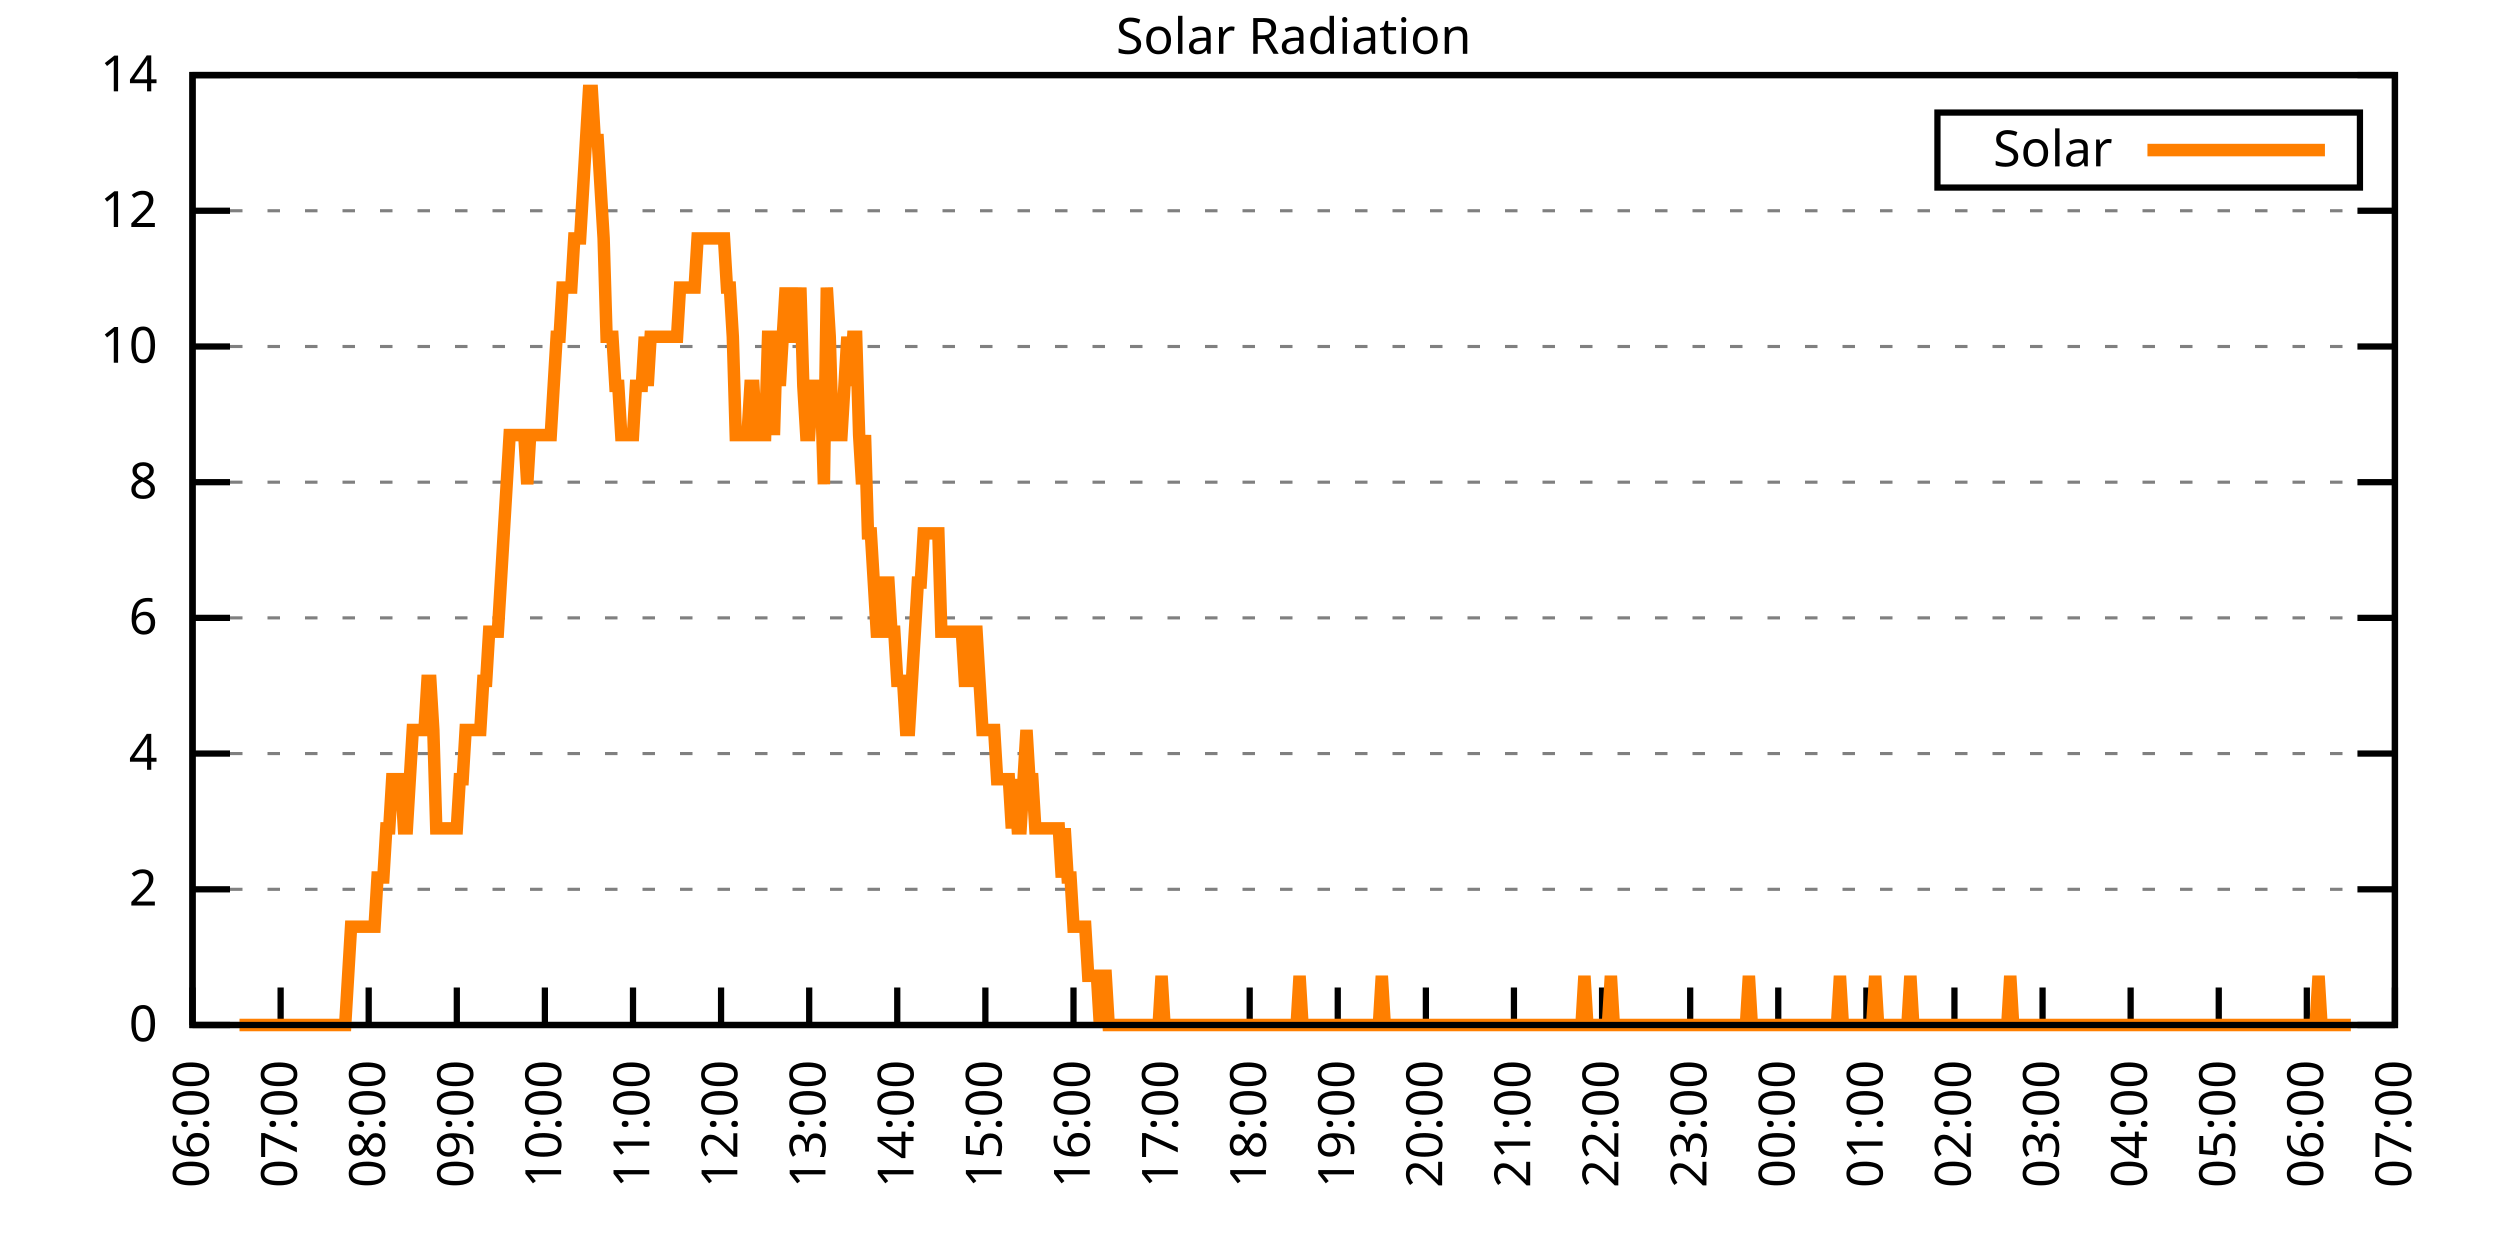
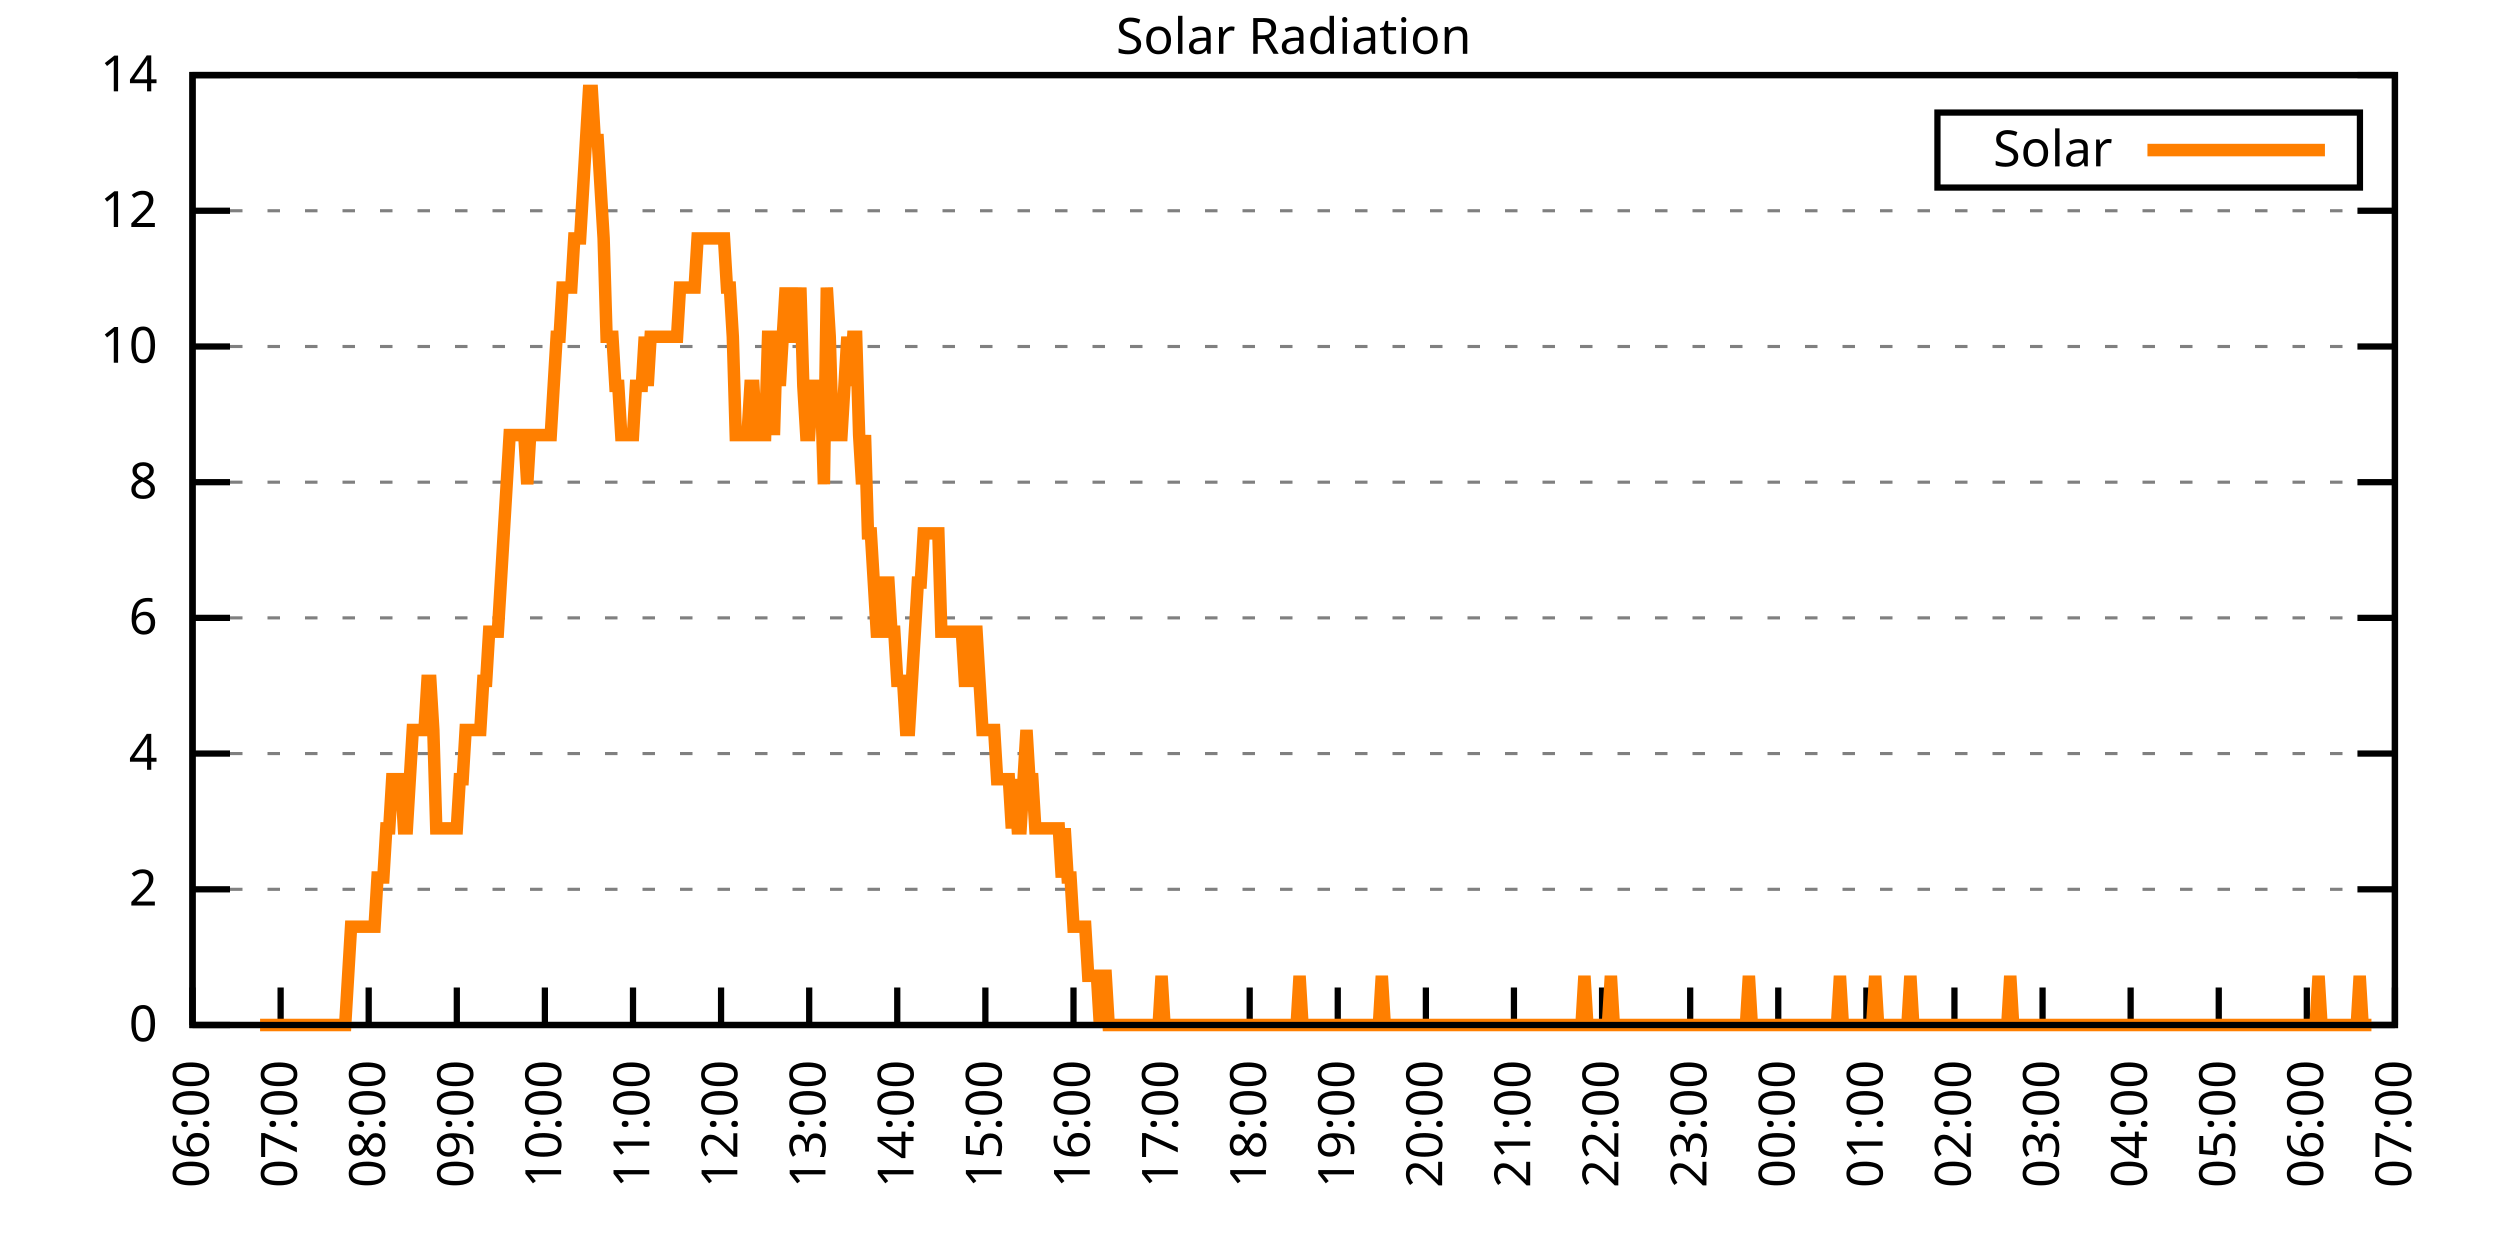
<svg xmlns="http://www.w3.org/2000/svg" xmlns:xlink="http://www.w3.org/1999/xlink" width="400" height="200" viewBox="0 0 400 200">
  <g id="gnuplot_canvas">
    <rect x="0" y="0" width="400" height="200" fill="none" />
    <defs>
      <circle id="gpDot" r="0.5" stroke-width="0.5" stroke="currentColor" />
      <path id="gpPt0" stroke-width="0.333" stroke="currentColor" d="M-1,0 h2 M0,-1 v2" />
      <path id="gpPt1" stroke-width="0.333" stroke="currentColor" d="M-1,-1 L1,1 M1,-1 L-1,1" />
      <path id="gpPt2" stroke-width="0.333" stroke="currentColor" d="M-1,0 L1,0 M0,-1 L0,1 M-1,-1 L1,1 M-1,1 L1,-1" />
      <rect id="gpPt3" stroke-width="0.333" stroke="currentColor" x="-1" y="-1" width="2" height="2" />
      <rect id="gpPt4" stroke-width="0.333" stroke="currentColor" fill="currentColor" x="-1" y="-1" width="2" height="2" />
      <circle id="gpPt5" stroke-width="0.333" stroke="currentColor" cx="0" cy="0" r="1" />
      <use xlink:href="#gpPt5" id="gpPt6" fill="currentColor" stroke="none" />
      <path id="gpPt7" stroke-width="0.333" stroke="currentColor" d="M0,-1.33 L-1.33,0.67 L1.33,0.67 z" />
      <use xlink:href="#gpPt7" id="gpPt8" fill="currentColor" stroke="none" />
      <use xlink:href="#gpPt7" id="gpPt9" stroke="currentColor" transform="rotate(180)" />
      <use xlink:href="#gpPt9" id="gpPt10" fill="currentColor" stroke="none" />
      <use xlink:href="#gpPt3" id="gpPt11" stroke="currentColor" transform="rotate(45)" />
      <use xlink:href="#gpPt11" id="gpPt12" fill="currentColor" stroke="none" />
      <path id="gpPt13" stroke-width="0.333" stroke="currentColor" d="M0,1.330 L1.265,0.411 L0.782,-1.067 L-0.782,-1.076 L-1.265,0.411 z" />
      <use xlink:href="#gpPt13" id="gpPt14" fill="currentColor" stroke="none" />
      <filter id="textbox" filterUnits="objectBoundingBox" x="0" y="0" height="1" width="1">
        <feFlood flood-color="white" flood-opacity="1" result="bgnd" />
        <feComposite in="SourceGraphic" in2="bgnd" operator="atop" />
      </filter>
      <filter id="greybox" filterUnits="objectBoundingBox" x="0" y="0" height="1" width="1">
        <feFlood flood-color="lightgrey" flood-opacity="1" result="grey" />
        <feComposite in="SourceGraphic" in2="grey" operator="atop" />
      </filter>
    </defs>
    <g fill="none" color="white" stroke="currentColor" stroke-width="1.00" stroke-linecap="butt" stroke-linejoin="miter">
</g>
    <g fill="none" color="black" stroke="currentColor" stroke-width="1.00" stroke-linecap="butt" stroke-linejoin="miter">
      <g stroke="none" shape-rendering="crispEdges">
        <polygon fill="rgb(255, 255, 255)" points="30.80,164.00 383.18,164.00 383.18,12.02 30.80,12.02 " />
      </g>
    </g>
    <g fill="none" color="black" stroke="currentColor" stroke-width="1.00" stroke-linecap="butt" stroke-linejoin="miter">
</g>
    <g fill="none" color="black" stroke="black" stroke-width="0.50" stroke-linecap="butt" stroke-linejoin="miter">
</g>
    <g fill="none" color="gray" stroke="currentColor" stroke-width="0.50" stroke-linecap="butt" stroke-linejoin="miter">
      <path stroke="gray" stroke-dasharray="2,4" class="gridline" d="M30.80,164.00 L383.19,164.00  " />
    </g>
    <g fill="none" color="gray" stroke="gray" stroke-width="1.00" stroke-linecap="butt" stroke-linejoin="miter">
</g>
    <g fill="none" color="black" stroke="currentColor" stroke-width="1.00" stroke-linecap="butt" stroke-linejoin="miter">
      <path stroke="black" d="M30.80,164.00 L36.80,164.00 M383.19,164.00 L377.19,164.00  " />
      <g transform="translate(25.20,166.60)" stroke="none" fill="black" font-family="Sans" font-size="8.00" text-anchor="end">
        <text>
          <tspan font-family="Sans"> 0</tspan>
        </text>
      </g>
    </g>
    <g fill="none" color="black" stroke="currentColor" stroke-width="1.00" stroke-linecap="butt" stroke-linejoin="miter">
</g>
    <g fill="none" color="black" stroke="black" stroke-width="0.50" stroke-linecap="butt" stroke-linejoin="miter">
</g>
    <g fill="none" color="gray" stroke="currentColor" stroke-width="0.50" stroke-linecap="butt" stroke-linejoin="miter">
      <path stroke="gray" stroke-dasharray="2,4" class="gridline" d="M30.80,142.29 L383.19,142.29  " />
    </g>
    <g fill="none" color="gray" stroke="gray" stroke-width="1.00" stroke-linecap="butt" stroke-linejoin="miter">
</g>
    <g fill="none" color="black" stroke="currentColor" stroke-width="1.00" stroke-linecap="butt" stroke-linejoin="miter">
      <path stroke="black" d="M30.80,142.29 L36.80,142.29 M383.19,142.29 L377.19,142.29  " />
      <g transform="translate(25.20,144.89)" stroke="none" fill="black" font-family="Sans" font-size="8.00" text-anchor="end">
        <text>
          <tspan font-family="Sans"> 2</tspan>
        </text>
      </g>
    </g>
    <g fill="none" color="black" stroke="currentColor" stroke-width="1.00" stroke-linecap="butt" stroke-linejoin="miter">
</g>
    <g fill="none" color="black" stroke="black" stroke-width="0.50" stroke-linecap="butt" stroke-linejoin="miter">
</g>
    <g fill="none" color="gray" stroke="currentColor" stroke-width="0.50" stroke-linecap="butt" stroke-linejoin="miter">
      <path stroke="gray" stroke-dasharray="2,4" class="gridline" d="M30.80,120.57 L383.19,120.57  " />
    </g>
    <g fill="none" color="gray" stroke="gray" stroke-width="1.00" stroke-linecap="butt" stroke-linejoin="miter">
</g>
    <g fill="none" color="black" stroke="currentColor" stroke-width="1.00" stroke-linecap="butt" stroke-linejoin="miter">
      <path stroke="black" d="M30.80,120.57 L36.80,120.57 M383.19,120.57 L377.19,120.57  " />
      <g transform="translate(25.20,123.17)" stroke="none" fill="black" font-family="Sans" font-size="8.00" text-anchor="end">
        <text>
          <tspan font-family="Sans"> 4</tspan>
        </text>
      </g>
    </g>
    <g fill="none" color="black" stroke="currentColor" stroke-width="1.00" stroke-linecap="butt" stroke-linejoin="miter">
</g>
    <g fill="none" color="black" stroke="black" stroke-width="0.50" stroke-linecap="butt" stroke-linejoin="miter">
</g>
    <g fill="none" color="gray" stroke="currentColor" stroke-width="0.50" stroke-linecap="butt" stroke-linejoin="miter">
      <path stroke="gray" stroke-dasharray="2,4" class="gridline" d="M30.80,98.86 L383.19,98.86  " />
    </g>
    <g fill="none" color="gray" stroke="gray" stroke-width="1.00" stroke-linecap="butt" stroke-linejoin="miter">
</g>
    <g fill="none" color="black" stroke="currentColor" stroke-width="1.00" stroke-linecap="butt" stroke-linejoin="miter">
      <path stroke="black" d="M30.80,98.86 L36.80,98.86 M383.19,98.86 L377.19,98.86  " />
      <g transform="translate(25.20,101.46)" stroke="none" fill="black" font-family="Sans" font-size="8.00" text-anchor="end">
        <text>
          <tspan font-family="Sans"> 6</tspan>
        </text>
      </g>
    </g>
    <g fill="none" color="black" stroke="currentColor" stroke-width="1.00" stroke-linecap="butt" stroke-linejoin="miter">
</g>
    <g fill="none" color="black" stroke="black" stroke-width="0.50" stroke-linecap="butt" stroke-linejoin="miter">
</g>
    <g fill="none" color="gray" stroke="currentColor" stroke-width="0.50" stroke-linecap="butt" stroke-linejoin="miter">
      <path stroke="gray" stroke-dasharray="2,4" class="gridline" d="M30.80,77.15 L383.19,77.15  " />
    </g>
    <g fill="none" color="gray" stroke="gray" stroke-width="1.00" stroke-linecap="butt" stroke-linejoin="miter">
</g>
    <g fill="none" color="black" stroke="currentColor" stroke-width="1.00" stroke-linecap="butt" stroke-linejoin="miter">
      <path stroke="black" d="M30.80,77.15 L36.80,77.15 M383.19,77.15 L377.19,77.15  " />
      <g transform="translate(25.20,79.75)" stroke="none" fill="black" font-family="Sans" font-size="8.00" text-anchor="end">
        <text>
          <tspan font-family="Sans"> 8</tspan>
        </text>
      </g>
    </g>
    <g fill="none" color="black" stroke="currentColor" stroke-width="1.00" stroke-linecap="butt" stroke-linejoin="miter">
</g>
    <g fill="none" color="black" stroke="black" stroke-width="0.50" stroke-linecap="butt" stroke-linejoin="miter">
</g>
    <g fill="none" color="gray" stroke="currentColor" stroke-width="0.50" stroke-linecap="butt" stroke-linejoin="miter">
      <path stroke="gray" stroke-dasharray="2,4" class="gridline" d="M30.80,55.44 L383.19,55.44  " />
    </g>
    <g fill="none" color="gray" stroke="gray" stroke-width="1.00" stroke-linecap="butt" stroke-linejoin="miter">
</g>
    <g fill="none" color="black" stroke="currentColor" stroke-width="1.00" stroke-linecap="butt" stroke-linejoin="miter">
      <path stroke="black" d="M30.80,55.44 L36.80,55.44 M383.19,55.44 L377.19,55.44  " />
      <g transform="translate(25.20,58.04)" stroke="none" fill="black" font-family="Sans" font-size="8.00" text-anchor="end">
        <text>
          <tspan font-family="Sans"> 10</tspan>
        </text>
      </g>
    </g>
    <g fill="none" color="black" stroke="currentColor" stroke-width="1.00" stroke-linecap="butt" stroke-linejoin="miter">
</g>
    <g fill="none" color="black" stroke="black" stroke-width="0.50" stroke-linecap="butt" stroke-linejoin="miter">
</g>
    <g fill="none" color="gray" stroke="currentColor" stroke-width="0.50" stroke-linecap="butt" stroke-linejoin="miter">
      <path stroke="gray" stroke-dasharray="2,4" class="gridline" d="M30.80,33.72 L383.19,33.72  " />
    </g>
    <g fill="none" color="gray" stroke="gray" stroke-width="1.00" stroke-linecap="butt" stroke-linejoin="miter">
</g>
    <g fill="none" color="black" stroke="currentColor" stroke-width="1.00" stroke-linecap="butt" stroke-linejoin="miter">
      <path stroke="black" d="M30.80,33.72 L36.80,33.72 M383.19,33.72 L377.19,33.72  " />
      <g transform="translate(25.20,36.32)" stroke="none" fill="black" font-family="Sans" font-size="8.00" text-anchor="end">
        <text>
          <tspan font-family="Sans"> 12</tspan>
        </text>
      </g>
    </g>
    <g fill="none" color="black" stroke="currentColor" stroke-width="1.00" stroke-linecap="butt" stroke-linejoin="miter">
</g>
    <g fill="none" color="black" stroke="black" stroke-width="0.50" stroke-linecap="butt" stroke-linejoin="miter">
</g>
    <g fill="none" color="gray" stroke="currentColor" stroke-width="0.50" stroke-linecap="butt" stroke-linejoin="miter">
      <path stroke="gray" stroke-dasharray="2,4" class="gridline" d="M30.80,12.01 L383.19,12.01  " />
    </g>
    <g fill="none" color="gray" stroke="gray" stroke-width="1.00" stroke-linecap="butt" stroke-linejoin="miter">
</g>
    <g fill="none" color="black" stroke="currentColor" stroke-width="1.00" stroke-linecap="butt" stroke-linejoin="miter">
      <path stroke="black" d="M30.80,12.01 L36.80,12.01 M383.19,12.01 L377.19,12.01  " />
      <g transform="translate(25.20,14.61)" stroke="none" fill="black" font-family="Sans" font-size="8.00" text-anchor="end">
        <text>
          <tspan font-family="Sans"> 14</tspan>
        </text>
      </g>
    </g>
    <g fill="none" color="black" stroke="currentColor" stroke-width="1.00" stroke-linecap="butt" stroke-linejoin="miter">
      <path stroke="black" d="M30.80,164.00 L30.80,158.00  " />
      <g transform="translate(33.40,169.60) rotate(270.00)" stroke="none" fill="black" font-family="Sans" font-size="8.00" text-anchor="end">
        <text>
          <tspan font-family="Sans">06:00</tspan>
        </text>
      </g>
    </g>
    <g fill="none" color="black" stroke="currentColor" stroke-width="1.00" stroke-linecap="butt" stroke-linejoin="miter">
      <path stroke="black" d="M44.90,164.00 L44.90,158.00  " />
      <g transform="translate(47.50,169.60) rotate(270.00)" stroke="none" fill="black" font-family="Sans" font-size="8.00" text-anchor="end">
        <text>
          <tspan font-family="Sans">07:00</tspan>
        </text>
      </g>
    </g>
    <g fill="none" color="black" stroke="currentColor" stroke-width="1.00" stroke-linecap="butt" stroke-linejoin="miter">
      <path stroke="black" d="M58.99,164.00 L58.99,158.00  " />
      <g transform="translate(61.59,169.60) rotate(270.00)" stroke="none" fill="black" font-family="Sans" font-size="8.00" text-anchor="end">
        <text>
          <tspan font-family="Sans">08:00</tspan>
        </text>
      </g>
    </g>
    <g fill="none" color="black" stroke="currentColor" stroke-width="1.00" stroke-linecap="butt" stroke-linejoin="miter">
      <path stroke="black" d="M73.09,164.00 L73.09,158.00  " />
      <g transform="translate(75.69,169.60) rotate(270.00)" stroke="none" fill="black" font-family="Sans" font-size="8.00" text-anchor="end">
        <text>
          <tspan font-family="Sans">09:00</tspan>
        </text>
      </g>
    </g>
    <g fill="none" color="black" stroke="currentColor" stroke-width="1.00" stroke-linecap="butt" stroke-linejoin="miter">
      <path stroke="black" d="M87.18,164.00 L87.18,158.00  " />
      <g transform="translate(89.78,169.60) rotate(270.00)" stroke="none" fill="black" font-family="Sans" font-size="8.00" text-anchor="end">
        <text>
          <tspan font-family="Sans">10:00</tspan>
        </text>
      </g>
    </g>
    <g fill="none" color="black" stroke="currentColor" stroke-width="1.00" stroke-linecap="butt" stroke-linejoin="miter">
      <path stroke="black" d="M101.28,164.00 L101.28,158.00  " />
      <g transform="translate(103.88,169.60) rotate(270.00)" stroke="none" fill="black" font-family="Sans" font-size="8.00" text-anchor="end">
        <text>
          <tspan font-family="Sans">11:00</tspan>
        </text>
      </g>
    </g>
    <g fill="none" color="black" stroke="currentColor" stroke-width="1.00" stroke-linecap="butt" stroke-linejoin="miter">
      <path stroke="black" d="M115.37,164.00 L115.37,158.00  " />
      <g transform="translate(117.97,169.60) rotate(270.00)" stroke="none" fill="black" font-family="Sans" font-size="8.00" text-anchor="end">
        <text>
          <tspan font-family="Sans">12:00</tspan>
        </text>
      </g>
    </g>
    <g fill="none" color="black" stroke="currentColor" stroke-width="1.00" stroke-linecap="butt" stroke-linejoin="miter">
      <path stroke="black" d="M129.47,164.00 L129.47,158.00  " />
      <g transform="translate(132.07,169.60) rotate(270.00)" stroke="none" fill="black" font-family="Sans" font-size="8.00" text-anchor="end">
        <text>
          <tspan font-family="Sans">13:00</tspan>
        </text>
      </g>
    </g>
    <g fill="none" color="black" stroke="currentColor" stroke-width="1.00" stroke-linecap="butt" stroke-linejoin="miter">
      <path stroke="black" d="M143.56,164.00 L143.56,158.00  " />
      <g transform="translate(146.16,169.60) rotate(270.00)" stroke="none" fill="black" font-family="Sans" font-size="8.00" text-anchor="end">
        <text>
          <tspan font-family="Sans">14:00</tspan>
        </text>
      </g>
    </g>
    <g fill="none" color="black" stroke="currentColor" stroke-width="1.00" stroke-linecap="butt" stroke-linejoin="miter">
      <path stroke="black" d="M157.66,164.00 L157.66,158.00  " />
      <g transform="translate(160.26,169.60) rotate(270.00)" stroke="none" fill="black" font-family="Sans" font-size="8.00" text-anchor="end">
        <text>
          <tspan font-family="Sans">15:00</tspan>
        </text>
      </g>
    </g>
    <g fill="none" color="black" stroke="currentColor" stroke-width="1.00" stroke-linecap="butt" stroke-linejoin="miter">
      <path stroke="black" d="M171.76,164.00 L171.76,158.00  " />
      <g transform="translate(174.36,169.60) rotate(270.00)" stroke="none" fill="black" font-family="Sans" font-size="8.00" text-anchor="end">
        <text>
          <tspan font-family="Sans">16:00</tspan>
        </text>
      </g>
    </g>
    <g fill="none" color="black" stroke="currentColor" stroke-width="1.00" stroke-linecap="butt" stroke-linejoin="miter">
      <path stroke="black" d="M185.85,164.00 L185.85,158.00  " />
      <g transform="translate(188.45,169.60) rotate(270.00)" stroke="none" fill="black" font-family="Sans" font-size="8.00" text-anchor="end">
        <text>
          <tspan font-family="Sans">17:00</tspan>
        </text>
      </g>
    </g>
    <g fill="none" color="black" stroke="currentColor" stroke-width="1.00" stroke-linecap="butt" stroke-linejoin="miter">
      <path stroke="black" d="M199.95,164.00 L199.95,158.00  " />
      <g transform="translate(202.55,169.60) rotate(270.00)" stroke="none" fill="black" font-family="Sans" font-size="8.00" text-anchor="end">
        <text>
          <tspan font-family="Sans">18:00</tspan>
        </text>
      </g>
    </g>
    <g fill="none" color="black" stroke="currentColor" stroke-width="1.00" stroke-linecap="butt" stroke-linejoin="miter">
      <path stroke="black" d="M214.04,164.00 L214.04,158.00  " />
      <g transform="translate(216.64,169.60) rotate(270.00)" stroke="none" fill="black" font-family="Sans" font-size="8.00" text-anchor="end">
        <text>
          <tspan font-family="Sans">19:00</tspan>
        </text>
      </g>
    </g>
    <g fill="none" color="black" stroke="currentColor" stroke-width="1.00" stroke-linecap="butt" stroke-linejoin="miter">
      <path stroke="black" d="M228.14,164.00 L228.14,158.00  " />
      <g transform="translate(230.74,169.60) rotate(270.00)" stroke="none" fill="black" font-family="Sans" font-size="8.00" text-anchor="end">
        <text>
          <tspan font-family="Sans">20:00</tspan>
        </text>
      </g>
    </g>
    <g fill="none" color="black" stroke="currentColor" stroke-width="1.00" stroke-linecap="butt" stroke-linejoin="miter">
      <path stroke="black" d="M242.23,164.00 L242.23,158.00  " />
      <g transform="translate(244.83,169.60) rotate(270.00)" stroke="none" fill="black" font-family="Sans" font-size="8.00" text-anchor="end">
        <text>
          <tspan font-family="Sans">21:00</tspan>
        </text>
      </g>
    </g>
    <g fill="none" color="black" stroke="currentColor" stroke-width="1.00" stroke-linecap="butt" stroke-linejoin="miter">
      <path stroke="black" d="M256.33,164.00 L256.33,158.00  " />
      <g transform="translate(258.93,169.60) rotate(270.00)" stroke="none" fill="black" font-family="Sans" font-size="8.00" text-anchor="end">
        <text>
          <tspan font-family="Sans">22:00</tspan>
        </text>
      </g>
    </g>
    <g fill="none" color="black" stroke="currentColor" stroke-width="1.00" stroke-linecap="butt" stroke-linejoin="miter">
      <path stroke="black" d="M270.43,164.00 L270.43,158.00  " />
      <g transform="translate(273.03,169.60) rotate(270.00)" stroke="none" fill="black" font-family="Sans" font-size="8.00" text-anchor="end">
        <text>
          <tspan font-family="Sans">23:00</tspan>
        </text>
      </g>
    </g>
    <g fill="none" color="black" stroke="currentColor" stroke-width="1.00" stroke-linecap="butt" stroke-linejoin="miter">
      <path stroke="black" d="M284.52,164.00 L284.52,158.00  " />
      <g transform="translate(287.12,169.60) rotate(270.00)" stroke="none" fill="black" font-family="Sans" font-size="8.00" text-anchor="end">
        <text>
          <tspan font-family="Sans">00:00</tspan>
        </text>
      </g>
    </g>
    <g fill="none" color="black" stroke="currentColor" stroke-width="1.00" stroke-linecap="butt" stroke-linejoin="miter">
      <path stroke="black" d="M298.62,164.00 L298.62,158.00  " />
      <g transform="translate(301.22,169.60) rotate(270.00)" stroke="none" fill="black" font-family="Sans" font-size="8.00" text-anchor="end">
        <text>
          <tspan font-family="Sans">01:00</tspan>
        </text>
      </g>
    </g>
    <g fill="none" color="black" stroke="currentColor" stroke-width="1.00" stroke-linecap="butt" stroke-linejoin="miter">
      <path stroke="black" d="M312.71,164.00 L312.71,158.00  " />
      <g transform="translate(315.31,169.60) rotate(270.00)" stroke="none" fill="black" font-family="Sans" font-size="8.00" text-anchor="end">
        <text>
          <tspan font-family="Sans">02:00</tspan>
        </text>
      </g>
    </g>
    <g fill="none" color="black" stroke="currentColor" stroke-width="1.00" stroke-linecap="butt" stroke-linejoin="miter">
      <path stroke="black" d="M326.81,164.00 L326.81,158.00  " />
      <g transform="translate(329.41,169.60) rotate(270.00)" stroke="none" fill="black" font-family="Sans" font-size="8.00" text-anchor="end">
        <text>
          <tspan font-family="Sans">03:00</tspan>
        </text>
      </g>
    </g>
    <g fill="none" color="black" stroke="currentColor" stroke-width="1.00" stroke-linecap="butt" stroke-linejoin="miter">
      <path stroke="black" d="M340.90,164.00 L340.90,158.00  " />
      <g transform="translate(343.50,169.60) rotate(270.00)" stroke="none" fill="black" font-family="Sans" font-size="8.00" text-anchor="end">
        <text>
          <tspan font-family="Sans">04:00</tspan>
        </text>
      </g>
    </g>
    <g fill="none" color="black" stroke="currentColor" stroke-width="1.00" stroke-linecap="butt" stroke-linejoin="miter">
      <path stroke="black" d="M355.00,164.00 L355.00,158.00  " />
      <g transform="translate(357.60,169.60) rotate(270.00)" stroke="none" fill="black" font-family="Sans" font-size="8.00" text-anchor="end">
        <text>
          <tspan font-family="Sans">05:00</tspan>
        </text>
      </g>
    </g>
    <g fill="none" color="black" stroke="currentColor" stroke-width="1.00" stroke-linecap="butt" stroke-linejoin="miter">
      <path stroke="black" d="M369.09,164.00 L369.09,158.00  " />
      <g transform="translate(371.69,169.60) rotate(270.00)" stroke="none" fill="black" font-family="Sans" font-size="8.00" text-anchor="end">
        <text>
          <tspan font-family="Sans">06:00</tspan>
        </text>
      </g>
    </g>
    <g fill="none" color="black" stroke="currentColor" stroke-width="1.00" stroke-linecap="butt" stroke-linejoin="miter">
      <path stroke="black" d="M383.19,164.00 L383.19,158.00  " />
      <g transform="translate(385.79,169.60) rotate(270.00)" stroke="none" fill="black" font-family="Sans" font-size="8.00" text-anchor="end">
        <text>
          <tspan font-family="Sans">07:00</tspan>
        </text>
      </g>
    </g>
    <g fill="none" color="black" stroke="currentColor" stroke-width="1.00" stroke-linecap="butt" stroke-linejoin="miter">
</g>
    <g fill="none" color="black" stroke="currentColor" stroke-width="1.00" stroke-linecap="butt" stroke-linejoin="miter">
      <path stroke="black" d="M30.80,12.01 L30.80,164.00 L383.19,164.00 L383.19,12.01 L30.80,12.01 Z  " />
    </g>
    <g fill="none" color="black" stroke="currentColor" stroke-width="1.00" stroke-linecap="butt" stroke-linejoin="miter">
</g>
    <g fill="none" color="black" stroke="currentColor" stroke-width="1.00" stroke-linecap="butt" stroke-linejoin="miter">
      <path stroke="black" d="M309.99,30.01 L309.99,18.01 L377.59,18.01 L377.59,30.01 L309.99,30.01 Z  " />
    </g>
    <g id="Solar_Radiation_plot_1">
      <g fill="none" color="white" stroke="black" stroke-width="2.00" stroke-linecap="butt" stroke-linejoin="miter">
</g>
      <g fill="none" color="black" stroke="currentColor" stroke-width="2.00" stroke-linecap="butt" stroke-linejoin="miter">
        <g transform="translate(337.99,26.61)" stroke="none" fill="black" font-family="Sans" font-size="8.00" text-anchor="end">
          <text>
            <tspan font-family="Sans">Solar</tspan>
          </text>
        </g>
      </g>
      <g fill="none" color="black" stroke="currentColor" stroke-width="2.00" stroke-linecap="butt" stroke-linejoin="miter">
-         <path stroke="rgb(255, 127,   0)" d="M343.59,24.01 L371.99,24.01 M38.32,164.00 L38.79,164.00 L39.26,164.00 L39.73,164.00 L40.20,164.00 L40.67,164.00   L41.14,164.00 L41.61,164.00 L42.08,164.00 L42.55,164.00 L43.02,164.00 L43.49,164.00 L43.96,164.00 L44.43,164.00   L44.90,164.00 L45.37,164.00 L45.84,164.00 L46.31,164.00 L46.78,164.00 L47.24,164.00 L47.71,164.00 L48.18,164.00   L48.65,164.00 L49.12,164.00 L49.59,164.00 L50.06,164.00 L50.53,164.00 L51.00,164.00 L51.47,164.00 L51.94,164.00   L52.41,164.00 L52.88,164.00 L53.35,164.00 L53.82,164.00 L54.29,164.00 L54.76,164.00 L55.23,164.00 L55.70,156.13   L56.17,148.27 L56.64,148.27 L57.11,148.27 L57.58,148.27 L58.05,148.27 L58.52,148.27 L58.99,148.27 L59.46,148.27   L59.93,148.27 L60.40,140.40 L60.87,140.40 L61.34,140.40 L61.81,132.54 L62.28,132.54 L62.75,124.67 L63.22,124.67   L63.69,124.67 L64.16,124.67 L64.63,132.54 L65.10,132.54 L65.57,124.67 L66.04,116.80 L66.51,116.80 L66.98,116.80   L67.45,116.80 L67.92,116.80 L68.39,108.94 L68.86,108.94 L69.33,116.80 L69.80,132.54 L70.27,132.54 L70.74,132.54   L71.21,132.54 L71.68,132.54 L72.15,132.54 L72.62,132.54 L73.09,132.54 L73.56,124.67 L74.03,124.67 L74.50,116.80   L74.97,116.80 L75.44,116.80 L75.91,116.80 L76.38,116.80 L76.85,116.80 L77.32,108.94 L77.79,108.94 L78.26,101.07   L78.73,101.07 L79.19,101.07 L79.66,101.07 L80.13,93.21 L80.60,85.34 L81.07,77.48 L81.54,69.61 L82.01,69.61   L82.48,69.61 L82.95,69.61 L83.42,69.61 L83.89,69.61 L84.36,77.48 L84.83,69.61 L85.30,69.61 L85.77,69.61   L86.24,69.61 L86.71,69.61 L87.18,69.61 L87.65,69.61 L88.12,69.61 L88.59,61.74 L89.06,53.88 L89.53,53.88   L90.00,46.01 L90.47,46.01 L90.94,46.01 L91.41,46.01 L91.88,38.15 L92.35,38.15 L92.82,38.15 L93.29,30.28   L93.76,22.41 L94.23,14.55 L94.70,14.55 L95.17,22.41 L95.64,22.41 L96.11,30.28 L96.58,38.15 L97.05,53.88   L97.52,53.88 L97.99,53.88 L98.46,61.74 L98.93,61.74 L99.40,69.61 L99.87,69.61 L100.34,69.61 L100.81,69.61   L101.28,69.61 L101.75,61.74 L102.22,61.74 L102.69,61.74 L103.16,53.88 L103.63,61.74 L104.10,53.88 L104.57,53.88   L105.04,53.88 L105.51,53.88 L105.98,53.88 L106.45,53.88 L106.92,53.88 L107.39,53.88 L107.86,53.88 L108.33,53.88   L108.80,46.01 L109.27,46.01 L109.74,46.01 L110.21,46.01 L110.68,46.01 L111.14,46.01 L111.61,38.15 L112.08,38.15   L112.55,38.15 L113.02,38.15 L113.49,38.15 L113.96,38.15 L114.43,38.15 L114.90,38.15 L115.37,38.15 L115.84,38.15   L116.31,46.01 L116.78,46.01 L117.25,53.88 L117.72,69.61 L118.19,69.61 L118.66,69.61 L119.13,69.61 L119.60,69.61   L120.07,61.74 L120.54,61.74 L121.01,69.61 L121.48,69.61 L121.95,69.61 L122.42,69.61 L122.89,53.88 L123.36,53.88   L123.83,69.61 L124.30,53.88 L124.77,61.74 L125.24,53.88 L125.71,46.01 L126.18,53.88 L126.65,46.01 L127.12,53.88   L127.59,53.88 L128.06,46.01 L128.53,61.74 L129.00,69.61 L129.47,69.61 L129.94,61.74 L130.41,61.74 L130.88,61.74   L131.35,61.74 L131.82,77.48 L132.29,46.01 L132.76,53.88 L133.23,69.61 L133.70,69.61 L134.17,69.61 L134.64,69.61   L135.11,61.74 L135.58,53.88 L136.05,61.74 L136.52,53.88 L136.99,53.88 L137.46,69.61 L137.93,77.48 L138.40,69.61   L138.87,85.34 L139.34,85.34 L139.81,93.21 L140.28,101.07 L140.75,101.07 L141.22,101.07 L141.69,93.21 L142.16,93.21   L142.63,101.07 L143.09,101.07 L143.56,108.94 L144.03,108.94 L144.50,108.94 L144.97,116.80 L145.44,116.80 L145.91,108.94   L146.38,101.07 L146.85,93.21 L147.32,93.21 L147.79,85.34 L148.26,85.34 L148.73,85.34 L149.20,85.34 L149.67,85.34   L150.14,85.34 L150.61,101.07 L151.08,101.07 L151.55,101.07 L152.02,101.07 L152.49,101.07 L152.96,101.07 L153.43,101.07   L153.90,101.07 L154.37,108.94 L154.84,108.94 L155.31,101.07 L155.78,101.07 L156.25,101.07 L156.72,108.94 L157.19,116.80   L157.66,116.80 L158.13,116.80 L158.60,116.80 L159.07,116.80 L159.54,124.67 L160.01,124.67 L160.48,124.67 L160.95,124.67   L161.42,124.67 L161.89,132.54 L162.36,124.67 L162.83,132.54 L163.30,132.54 L163.77,124.67 L164.24,116.80 L164.71,124.67   L165.18,124.67 L165.65,132.54 L166.12,132.54 L166.59,132.54 L167.06,132.54 L167.53,132.54 L168.00,132.54 L168.47,132.54   L168.94,132.54 L169.41,132.54 L169.88,140.40 L170.35,132.54 L170.82,140.40 L171.29,140.40 L171.76,148.27 L172.23,148.27   L172.70,148.27 L173.17,148.27 L173.64,148.27 L174.11,156.13 L174.58,156.13 L175.04,156.13 L175.51,156.13 L175.98,164.00   L176.45,156.13 L176.92,156.13 L177.39,164.00 L177.86,164.00 L178.33,164.00 L178.80,164.00 L179.27,164.00 L179.74,164.00   L180.21,164.00 L180.68,164.00 L181.15,164.00 L181.62,164.00 L182.09,164.00 L182.56,164.00 L183.03,164.00 L183.50,164.00   L183.97,164.00 L184.44,164.00 L184.91,164.00 L185.38,164.00 L185.85,156.13 L186.32,164.00 L186.79,164.00 L187.26,164.00   L187.73,164.00 L188.20,164.00 L188.67,164.00 L189.14,164.00 L189.61,164.00 L190.08,164.00 L190.55,164.00 L191.02,164.00   L191.49,164.00 L191.96,164.00 L192.43,164.00 L192.90,164.00 L193.37,164.00 L193.84,164.00 L194.31,164.00 L194.78,164.00   L195.25,164.00 L195.72,164.00 L196.19,164.00 L196.66,164.00 L197.13,164.00 L197.60,164.00 L198.07,164.00 L198.54,164.00   L199.01,164.00 L199.48,164.00 L199.95,164.00 L200.42,164.00 L200.89,164.00 L201.36,164.00 L201.83,164.00 L202.30,164.00   L202.77,164.00 L203.24,164.00 L203.71,164.00 L204.18,164.00 L204.65,164.00 L205.12,164.00 L205.59,164.00 L206.06,164.00   L206.53,164.00 L207.00,164.00 L207.46,164.00 L207.93,156.13 L208.40,164.00 L208.87,164.00 L209.34,164.00 L209.81,164.00   L210.28,164.00 L210.75,164.00 L211.22,164.00 L211.69,164.00 L212.16,164.00 L212.63,164.00 L213.10,164.00 L213.57,164.00   L214.04,164.00 L214.51,164.00 L214.98,164.00 L215.45,164.00 L215.92,164.00 L216.39,164.00 L216.86,164.00 L217.33,164.00   L217.80,164.00 L218.27,164.00 L218.74,164.00 L219.21,164.00 L219.68,164.00 L220.15,164.00 L220.62,164.00 L221.09,156.13   L221.56,164.00 L222.03,164.00 L222.50,164.00 L222.97,164.00 L223.44,164.00 L223.91,164.00 L224.38,164.00 L224.85,164.00   L225.32,164.00 L225.79,164.00 L226.26,164.00 L226.73,164.00 L227.20,164.00 L227.67,164.00 L228.14,164.00 L228.61,164.00   L229.08,164.00 L229.55,164.00 L230.02,164.00 L230.49,164.00 L230.96,164.00 L231.43,164.00 L231.90,164.00 L232.37,164.00   L232.84,164.00 L233.31,164.00 L233.78,164.00 L234.25,164.00 L234.72,164.00 L235.19,164.00 L235.66,164.00 L236.13,164.00   L236.60,164.00 L237.07,164.00 L237.54,164.00 L238.01,164.00 L238.48,164.00 L238.95,164.00 L239.41,164.00 L239.88,164.00   L240.35,164.00 L240.82,164.00 L241.29,164.00 L241.76,164.00 L242.23,164.00 L242.70,164.00 L243.17,164.00 L243.64,164.00   L244.11,164.00 L245.05,164.00 L245.52,164.00 L245.99,164.00 L246.46,164.00 L246.93,164.00 L247.40,164.00 L247.87,164.00   L248.34,164.00 L248.81,164.00 L249.28,164.00 L249.75,164.00 L250.22,164.00 L250.69,164.00 L251.16,164.00 L251.63,164.00   L252.10,164.00 L252.57,164.00 L253.04,164.00 L253.51,156.13 L253.98,164.00 L254.45,164.00 L254.92,164.00 L255.39,164.00   L255.86,164.00 L256.33,164.00 L256.80,164.00 L257.27,164.00 L257.74,156.13 L258.21,164.00 L258.68,164.00 L259.15,164.00   L259.62,164.00 L260.09,164.00 L260.56,164.00 L261.03,164.00 L261.50,164.00 L261.97,164.00 L262.44,164.00 L262.91,164.00   L263.38,164.00 L263.85,164.00 L264.32,164.00 L264.79,164.00 L265.26,164.00 L265.73,164.00 L266.20,164.00 L266.67,164.00   L267.14,164.00 L267.61,164.00 L268.08,164.00 L268.55,164.00 L269.02,164.00 L269.49,164.00 L269.96,164.00 L270.43,164.00   L270.90,164.00 L271.36,164.00 L271.83,164.00 L272.30,164.00 L272.77,164.00 L273.24,164.00 L273.71,164.00 L274.18,164.00   L274.65,164.00 L275.12,164.00 L275.59,164.00 L276.06,164.00 L276.53,164.00 L277.00,164.00 L277.47,164.00 L277.94,164.00   L278.41,164.00 L278.88,164.00 L279.35,164.00 L279.82,156.13 L280.29,164.00 L280.76,164.00 L281.23,164.00 L281.70,164.00   L282.17,164.00 L282.64,164.00 L283.11,164.00 L283.58,164.00 L284.05,164.00 L284.52,164.00 L284.99,164.00 L285.46,164.00   L285.93,164.00 L286.40,164.00 L286.87,164.00 L287.34,164.00 L287.81,164.00 L288.28,164.00 L288.75,164.00 L289.22,164.00   L289.69,164.00 L290.16,164.00 L290.63,164.00 L291.10,164.00 L291.57,164.00 L292.04,164.00 L292.51,164.00 L292.98,164.00   L293.45,164.00 L293.92,164.00 L294.39,156.13 L294.86,164.00 L295.33,164.00 L295.80,164.00 L296.27,164.00 L296.74,164.00   L297.21,164.00 L297.68,164.00 L298.15,164.00 L298.62,164.00 L299.09,164.00 L299.56,164.00 L300.03,156.13 L300.50,164.00   L300.97,164.00 L301.44,164.00 L301.91,164.00 L302.38,164.00 L302.85,164.00 L303.31,164.00 L303.78,164.00 L304.25,164.00   L304.72,164.00 L305.19,164.00 L305.66,156.13 L306.13,164.00 L306.60,164.00 L307.07,164.00 L307.54,164.00 L308.01,164.00   L308.48,164.00 L308.95,164.00 L309.42,164.00 L309.89,164.00 L310.36,164.00 L310.83,164.00 L311.30,164.00 L311.77,164.00   L312.24,164.00 L312.71,164.00 L313.18,164.00 L313.65,164.00 L314.12,164.00 L314.59,164.00 L315.06,164.00 L315.53,164.00   L316.00,164.00 L316.47,164.00 L316.94,164.00 L317.41,164.00 L317.88,164.00 L318.35,164.00 L318.82,164.00 L319.29,164.00   L319.76,164.00 L320.23,164.00 L320.70,164.00 L321.17,164.00 L321.64,156.13 L322.11,164.00 L322.58,164.00 L323.05,164.00   L323.52,164.00 L323.99,164.00 L324.46,164.00 L324.93,164.00 L325.40,164.00 L325.87,164.00 L326.34,164.00 L326.81,164.00   L327.28,164.00 L327.75,164.00 L328.22,164.00 L328.69,164.00 L329.16,164.00 L329.63,164.00 L330.10,164.00 L330.57,164.00   L331.04,164.00 L331.51,164.00 L331.98,164.00 L332.45,164.00 L332.92,164.00 L333.39,164.00 L333.86,164.00 L334.33,164.00   L334.80,164.00 L335.26,164.00 L335.73,164.00 L336.20,164.00 L336.67,164.00 L337.14,164.00 L337.61,164.00 L338.08,164.00   L338.55,164.00 L339.02,164.00 L339.49,164.00 L339.96,164.00 L340.43,164.00 L340.90,164.00 L341.37,164.00 L341.84,164.00   L342.31,164.00 L342.78,164.00 L343.25,164.00 L343.72,164.00 L344.19,164.00 L344.66,164.00 L345.13,164.00 L345.60,164.00   L346.07,164.00 L346.54,164.00 L347.01,164.00 L347.48,164.00 L347.95,164.00 L348.42,164.00 L348.89,164.00 L349.36,164.00   L349.83,164.00 L350.30,164.00 L350.77,164.00 L351.24,164.00 L351.71,164.00 L352.18,164.00 L352.65,164.00 L353.12,164.00   L353.59,164.00 L354.06,164.00 L354.53,164.00 L355.00,164.00 L355.47,164.00 L355.94,164.00 L356.41,164.00 L356.88,164.00   L357.35,164.00 L357.82,164.00 L358.29,164.00 L358.76,164.00 L359.23,164.00 L359.70,164.00 L360.17,164.00 L360.64,164.00   L361.11,164.00 L361.58,164.00 L362.05,164.00 L362.52,164.00 L362.99,164.00 L363.46,164.00 L363.93,164.00 L364.40,164.00   L364.87,164.00 L365.34,164.00 L365.81,164.00 L366.28,164.00 L366.75,164.00 L367.21,164.00 L367.68,164.00 L368.15,164.00   L368.62,164.00 L369.09,164.00 L369.56,164.00 L370.03,164.00 L370.50,164.00 L370.97,156.13 L371.44,164.00 L371.91,164.00   L372.38,164.00 L372.85,164.00 L373.32,164.00 L373.79,164.00 L374.26,164.00 L374.73,164.00 L375.20,164.00 L375.67,164.00   L376.14,164.00  " />
+         <path stroke="rgb(255, 127,   0)" d="M343.59,24.01 L371.99,24.01 M41.61,164.00 L42.08,164.00 L42.55,164.00 L43.02,164.00 L43.49,164.00 L43.96,164.00   L44.43,164.00 L44.90,164.00 L45.37,164.00 L45.84,164.00 L46.31,164.00 L46.78,164.00 L47.24,164.00 L47.71,164.00   L48.18,164.00 L48.65,164.00 L49.12,164.00 L49.59,164.00 L50.06,164.00 L50.53,164.00 L51.00,164.00 L51.47,164.00   L51.94,164.00 L52.41,164.00 L52.88,164.00 L53.35,164.00 L53.82,164.00 L54.29,164.00 L54.76,164.00 L55.23,164.00   L55.70,156.13 L56.17,148.27 L56.64,148.27 L57.11,148.27 L57.58,148.27 L58.05,148.27 L58.52,148.27 L58.99,148.27   L59.46,148.27 L59.93,148.27 L60.40,140.40 L60.87,140.40 L61.34,140.40 L61.81,132.54 L62.28,132.54 L62.75,124.67   L63.22,124.67 L63.69,124.67 L64.16,124.67 L64.63,132.54 L65.10,132.54 L65.57,124.67 L66.04,116.80 L66.51,116.80   L66.98,116.80 L67.45,116.80 L67.92,116.80 L68.39,108.94 L68.86,108.94 L69.33,116.80 L69.80,132.54 L70.27,132.54   L70.74,132.54 L71.21,132.54 L71.68,132.54 L72.15,132.54 L72.62,132.54 L73.09,132.54 L73.56,124.67 L74.03,124.67   L74.50,116.80 L74.97,116.80 L75.44,116.80 L75.91,116.80 L76.38,116.80 L76.85,116.80 L77.32,108.94 L77.79,108.94   L78.26,101.07 L78.73,101.07 L79.19,101.07 L79.66,101.07 L80.13,93.21 L80.60,85.34 L81.07,77.48 L81.54,69.61   L82.01,69.61 L82.48,69.61 L82.95,69.61 L83.42,69.61 L83.89,69.61 L84.36,77.48 L84.83,69.61 L85.30,69.61   L85.77,69.61 L86.24,69.61 L86.71,69.61 L87.18,69.61 L87.65,69.61 L88.12,69.61 L88.59,61.74 L89.06,53.88   L89.53,53.88 L90.00,46.01 L90.47,46.01 L90.94,46.01 L91.41,46.01 L91.88,38.15 L92.35,38.15 L92.82,38.15   L93.29,30.28 L93.76,22.41 L94.23,14.55 L94.70,14.55 L95.17,22.41 L95.64,22.41 L96.11,30.28 L96.58,38.15   L97.05,53.88 L97.52,53.88 L97.99,53.88 L98.46,61.74 L98.93,61.74 L99.40,69.61 L99.87,69.61 L100.34,69.61   L100.81,69.61 L101.28,69.61 L101.75,61.74 L102.22,61.74 L102.69,61.74 L103.16,53.88 L103.63,61.74 L104.10,53.88   L104.57,53.88 L105.04,53.88 L105.51,53.88 L105.98,53.88 L106.45,53.88 L106.92,53.88 L107.39,53.88 L107.86,53.88   L108.33,53.88 L108.80,46.01 L109.27,46.01 L109.74,46.01 L110.21,46.01 L110.68,46.01 L111.14,46.01 L111.61,38.15   L112.08,38.15 L112.55,38.15 L113.02,38.15 L113.49,38.15 L113.96,38.15 L114.43,38.15 L114.90,38.15 L115.37,38.15   L115.84,38.15 L116.31,46.01 L116.78,46.01 L117.25,53.88 L117.72,69.61 L118.19,69.61 L118.66,69.61 L119.13,69.61   L119.60,69.61 L120.07,61.74 L120.54,61.74 L121.01,69.61 L121.48,69.61 L121.95,69.61 L122.42,69.61 L122.89,53.88   L123.36,53.88 L123.83,69.61 L124.30,53.88 L124.77,61.74 L125.24,53.88 L125.71,46.01 L126.18,53.88 L126.65,46.01   L127.12,53.88 L127.59,53.88 L128.06,46.01 L128.53,61.74 L129.00,69.61 L129.47,69.61 L129.94,61.74 L130.41,61.74   L130.88,61.74 L131.35,61.74 L131.82,77.48 L132.29,46.01 L132.76,53.88 L133.23,69.61 L133.70,69.61 L134.17,69.61   L134.64,69.61 L135.11,61.74 L135.58,53.88 L136.05,61.74 L136.52,53.88 L136.99,53.88 L137.46,69.61 L137.93,77.48   L138.40,69.61 L138.87,85.34 L139.34,85.34 L139.81,93.21 L140.28,101.07 L140.75,101.07 L141.22,101.07 L141.69,93.21   L142.16,93.21 L142.63,101.07 L143.09,101.07 L143.56,108.94 L144.03,108.94 L144.50,108.94 L144.97,116.80 L145.44,116.80   L145.91,108.94 L146.38,101.07 L146.85,93.21 L147.32,93.21 L147.79,85.34 L148.26,85.34 L148.73,85.34 L149.20,85.34   L149.67,85.34 L150.14,85.34 L150.61,101.07 L151.08,101.07 L151.55,101.07 L152.02,101.07 L152.49,101.07 L152.96,101.07   L153.43,101.07 L153.90,101.07 L154.37,108.94 L154.84,108.94 L155.31,101.07 L155.78,101.07 L156.25,101.07 L156.72,108.94   L157.19,116.80 L157.66,116.80 L158.13,116.80 L158.60,116.80 L159.07,116.80 L159.54,124.67 L160.01,124.67 L160.48,124.67   L160.95,124.67 L161.42,124.67 L161.89,132.54 L162.36,124.67 L162.83,132.54 L163.30,132.54 L163.77,124.67 L164.24,116.80   L164.71,124.67 L165.18,124.67 L165.65,132.54 L166.12,132.54 L166.59,132.54 L167.06,132.54 L167.53,132.54 L168.00,132.54   L168.47,132.54 L168.94,132.54 L169.41,132.54 L169.88,140.40 L170.35,132.54 L170.82,140.40 L171.29,140.40 L171.76,148.27   L172.23,148.27 L172.70,148.27 L173.17,148.27 L173.64,148.27 L174.11,156.13 L174.58,156.13 L175.04,156.13 L175.51,156.13   L175.98,164.00 L176.45,156.13 L176.92,156.13 L177.39,164.00 L177.86,164.00 L178.33,164.00 L178.80,164.00 L179.27,164.00   L179.74,164.00 L180.21,164.00 L180.68,164.00 L181.15,164.00 L181.62,164.00 L182.09,164.00 L182.56,164.00 L183.03,164.00   L183.50,164.00 L183.97,164.00 L184.44,164.00 L184.91,164.00 L185.38,164.00 L185.85,156.13 L186.32,164.00 L186.79,164.00   L187.26,164.00 L187.73,164.00 L188.20,164.00 L188.67,164.00 L189.14,164.00 L189.61,164.00 L190.08,164.00 L190.55,164.00   L191.02,164.00 L191.49,164.00 L191.96,164.00 L192.43,164.00 L192.90,164.00 L193.37,164.00 L193.84,164.00 L194.31,164.00   L194.78,164.00 L195.25,164.00 L195.72,164.00 L196.19,164.00 L196.66,164.00 L197.13,164.00 L197.60,164.00 L198.07,164.00   L198.54,164.00 L199.01,164.00 L199.48,164.00 L199.95,164.00 L200.42,164.00 L200.89,164.00 L201.36,164.00 L201.83,164.00   L202.30,164.00 L202.77,164.00 L203.24,164.00 L203.71,164.00 L204.18,164.00 L204.65,164.00 L205.12,164.00 L205.59,164.00   L206.06,164.00 L206.53,164.00 L207.00,164.00 L207.46,164.00 L207.93,156.13 L208.40,164.00 L208.87,164.00 L209.34,164.00   L209.81,164.00 L210.28,164.00 L210.75,164.00 L211.22,164.00 L211.69,164.00 L212.16,164.00 L212.63,164.00 L213.10,164.00   L213.57,164.00 L214.04,164.00 L214.51,164.00 L214.98,164.00 L215.45,164.00 L215.92,164.00 L216.39,164.00 L216.86,164.00   L217.33,164.00 L217.80,164.00 L218.27,164.00 L218.74,164.00 L219.21,164.00 L219.68,164.00 L220.15,164.00 L220.62,164.00   L221.09,156.13 L221.56,164.00 L222.03,164.00 L222.50,164.00 L222.97,164.00 L223.44,164.00 L223.91,164.00 L224.38,164.00   L224.85,164.00 L225.32,164.00 L225.79,164.00 L226.26,164.00 L226.73,164.00 L227.20,164.00 L227.67,164.00 L228.14,164.00   L228.61,164.00 L229.08,164.00 L229.55,164.00 L230.02,164.00 L230.49,164.00 L230.96,164.00 L231.43,164.00 L231.90,164.00   L232.37,164.00 L232.84,164.00 L233.31,164.00 L233.78,164.00 L234.25,164.00 L234.72,164.00 L235.19,164.00 L235.66,164.00   L236.13,164.00 L236.60,164.00 L237.07,164.00 L237.54,164.00 L238.01,164.00 L238.48,164.00 L238.95,164.00 L239.41,164.00   L239.88,164.00 L240.35,164.00 L240.82,164.00 L241.29,164.00 L241.76,164.00 L242.23,164.00 L242.70,164.00 L243.17,164.00   L243.64,164.00 L244.11,164.00 L245.05,164.00 L245.52,164.00 L245.99,164.00 L246.46,164.00 L246.93,164.00 L247.40,164.00   L247.87,164.00 L248.34,164.00 L248.81,164.00 L249.28,164.00 L249.75,164.00 L250.22,164.00 L250.69,164.00 L251.16,164.00   L251.63,164.00 L252.10,164.00 L252.57,164.00 L253.04,164.00 L253.51,156.13 L253.98,164.00 L254.45,164.00 L254.92,164.00   L255.39,164.00 L255.86,164.00 L256.33,164.00 L256.80,164.00 L257.27,164.00 L257.74,156.13 L258.21,164.00 L258.68,164.00   L259.15,164.00 L259.62,164.00 L260.09,164.00 L260.56,164.00 L261.03,164.00 L261.50,164.00 L261.97,164.00 L262.44,164.00   L262.91,164.00 L263.38,164.00 L263.85,164.00 L264.32,164.00 L264.79,164.00 L265.26,164.00 L265.73,164.00 L266.20,164.00   L266.67,164.00 L267.14,164.00 L267.61,164.00 L268.08,164.00 L268.55,164.00 L269.02,164.00 L269.49,164.00 L269.96,164.00   L270.43,164.00 L270.90,164.00 L271.36,164.00 L271.83,164.00 L272.30,164.00 L272.77,164.00 L273.24,164.00 L273.71,164.00   L274.18,164.00 L274.65,164.00 L275.12,164.00 L275.59,164.00 L276.06,164.00 L276.53,164.00 L277.00,164.00 L277.47,164.00   L277.94,164.00 L278.41,164.00 L278.88,164.00 L279.35,164.00 L279.82,156.13 L280.29,164.00 L280.76,164.00 L281.23,164.00   L281.70,164.00 L282.17,164.00 L282.64,164.00 L283.11,164.00 L283.58,164.00 L284.05,164.00 L284.52,164.00 L284.99,164.00   L285.46,164.00 L285.93,164.00 L286.40,164.00 L286.87,164.00 L287.34,164.00 L287.81,164.00 L288.28,164.00 L288.75,164.00   L289.22,164.00 L289.69,164.00 L290.16,164.00 L290.63,164.00 L291.10,164.00 L291.57,164.00 L292.04,164.00 L292.51,164.00   L292.98,164.00 L293.45,164.00 L293.92,164.00 L294.39,156.13 L294.86,164.00 L295.33,164.00 L295.80,164.00 L296.27,164.00   L296.74,164.00 L297.21,164.00 L297.68,164.00 L298.15,164.00 L298.62,164.00 L299.09,164.00 L299.56,164.00 L300.03,156.13   L300.50,164.00 L300.97,164.00 L301.44,164.00 L301.91,164.00 L302.38,164.00 L302.85,164.00 L303.31,164.00 L303.78,164.00   L304.25,164.00 L304.72,164.00 L305.19,164.00 L305.66,156.13 L306.13,164.00 L306.60,164.00 L307.07,164.00 L307.54,164.00   L308.01,164.00 L308.48,164.00 L308.95,164.00 L309.42,164.00 L309.89,164.00 L310.36,164.00 L310.83,164.00 L311.30,164.00   L311.77,164.00 L312.24,164.00 L312.71,164.00 L313.18,164.00 L313.65,164.00 L314.12,164.00 L314.59,164.00 L315.06,164.00   L315.53,164.00 L316.00,164.00 L316.47,164.00 L316.94,164.00 L317.41,164.00 L317.88,164.00 L318.35,164.00 L318.82,164.00   L319.29,164.00 L319.76,164.00 L320.23,164.00 L320.70,164.00 L321.17,164.00 L321.64,156.13 L322.11,164.00 L322.58,164.00   L323.05,164.00 L323.52,164.00 L323.99,164.00 L324.46,164.00 L324.93,164.00 L325.40,164.00 L325.87,164.00 L326.34,164.00   L326.81,164.00 L327.28,164.00 L327.75,164.00 L328.22,164.00 L328.69,164.00 L329.16,164.00 L329.63,164.00 L330.10,164.00   L330.57,164.00 L331.04,164.00 L331.51,164.00 L331.98,164.00 L332.45,164.00 L332.92,164.00 L333.39,164.00 L333.86,164.00   L334.33,164.00 L334.80,164.00 L335.26,164.00 L335.73,164.00 L336.20,164.00 L336.67,164.00 L337.14,164.00 L337.61,164.00   L338.08,164.00 L338.55,164.00 L339.02,164.00 L339.49,164.00 L339.96,164.00 L340.43,164.00 L340.90,164.00 L341.37,164.00   L341.84,164.00 L342.31,164.00 L342.78,164.00 L343.25,164.00 L343.72,164.00 L344.19,164.00 L344.66,164.00 L345.13,164.00   L345.60,164.00 L346.07,164.00 L346.54,164.00 L347.01,164.00 L347.48,164.00 L347.95,164.00 L348.42,164.00 L348.89,164.00   L349.36,164.00 L349.83,164.00 L350.30,164.00 L350.77,164.00 L351.24,164.00 L351.71,164.00 L352.18,164.00 L352.65,164.00   L353.12,164.00 L353.59,164.00 L354.06,164.00 L354.53,164.00 L355.00,164.00 L355.47,164.00 L355.94,164.00 L356.41,164.00   L356.88,164.00 L357.35,164.00 L357.82,164.00 L358.29,164.00 L358.76,164.00 L359.23,164.00 L359.70,164.00 L360.17,164.00   L360.64,164.00 L361.11,164.00 L361.58,164.00 L362.05,164.00 L362.52,164.00 L362.99,164.00 L363.46,164.00 L363.93,164.00   L364.40,164.00 L364.87,164.00 L365.34,164.00 L365.81,164.00 L366.28,164.00 L366.75,164.00 L367.21,164.00 L367.68,164.00   L368.15,164.00 L368.62,164.00 L369.09,164.00 L369.56,164.00 L370.03,164.00 L370.50,164.00 L370.97,156.13 L371.44,164.00   L371.91,164.00 L372.38,164.00 L372.85,164.00 L373.32,164.00 L373.79,164.00 L374.26,164.00 L374.73,164.00 L375.20,164.00   L375.67,164.00 L376.14,164.00 L376.61,164.00 L377.08,164.00 L377.55,156.13 L378.02,164.00 L378.49,164.00 L378.96,164.00   L379.43,164.00  " />
      </g>
    </g>
    <g fill="none" color="black" stroke="currentColor" stroke-width="2.00" stroke-linecap="butt" stroke-linejoin="miter">
</g>
    <g fill="none" color="black" stroke="black" stroke-width="1.00" stroke-linecap="butt" stroke-linejoin="miter">
</g>
    <g fill="none" color="black" stroke="currentColor" stroke-width="1.00" stroke-linecap="butt" stroke-linejoin="miter">
      <path stroke="black" d="M30.80,12.01 L30.80,164.00 L383.19,164.00 L383.19,12.01 L30.80,12.01 Z  " />
      <g transform="translate(6.80,88.01) rotate(270.00)" stroke="none" fill="black" font-family="Sans" font-size="8.00" text-anchor="middle">
        <text />
      </g>
    </g>
    <g fill="none" color="black" stroke="currentColor" stroke-width="1.00" stroke-linecap="butt" stroke-linejoin="miter">
</g>
    <g fill="none" color="black" stroke="currentColor" stroke-width="1.00" stroke-linecap="butt" stroke-linejoin="miter">
      <g transform="translate(206.99,8.61)" stroke="none" fill="black" font-family="Sans" font-size="8.00" text-anchor="middle">
        <text>
          <tspan font-family="Sans">Solar Radiation</tspan>
        </text>
      </g>
    </g>
    <g fill="none" color="black" stroke="currentColor" stroke-width="1.00" stroke-linecap="butt" stroke-linejoin="miter">
</g>
  </g>
</svg>
